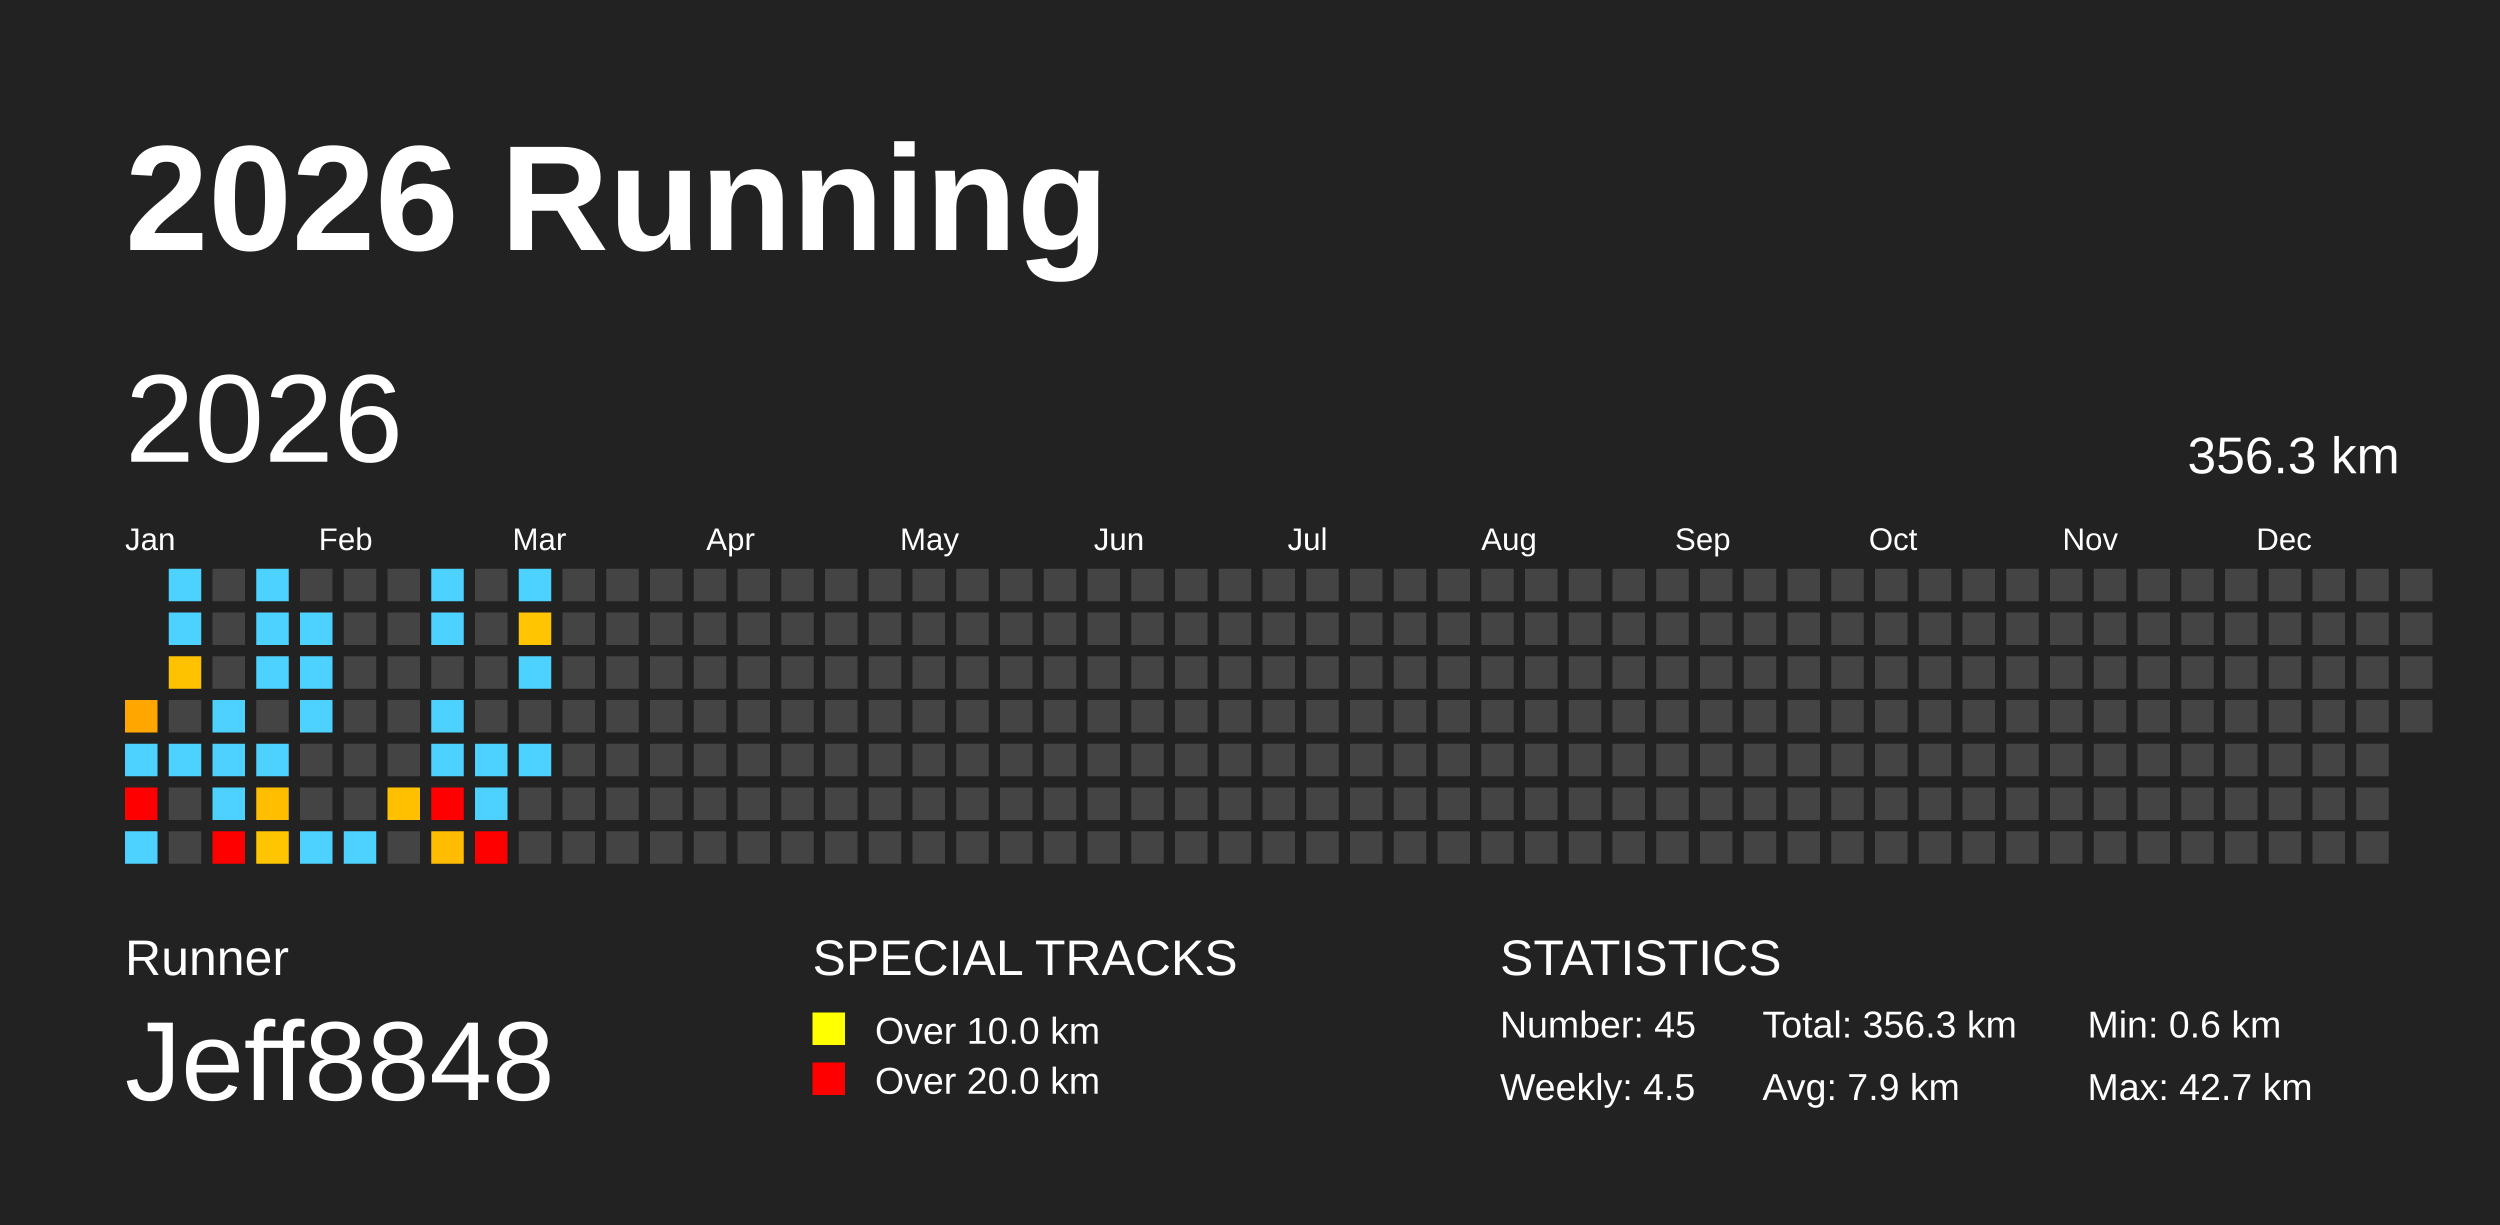
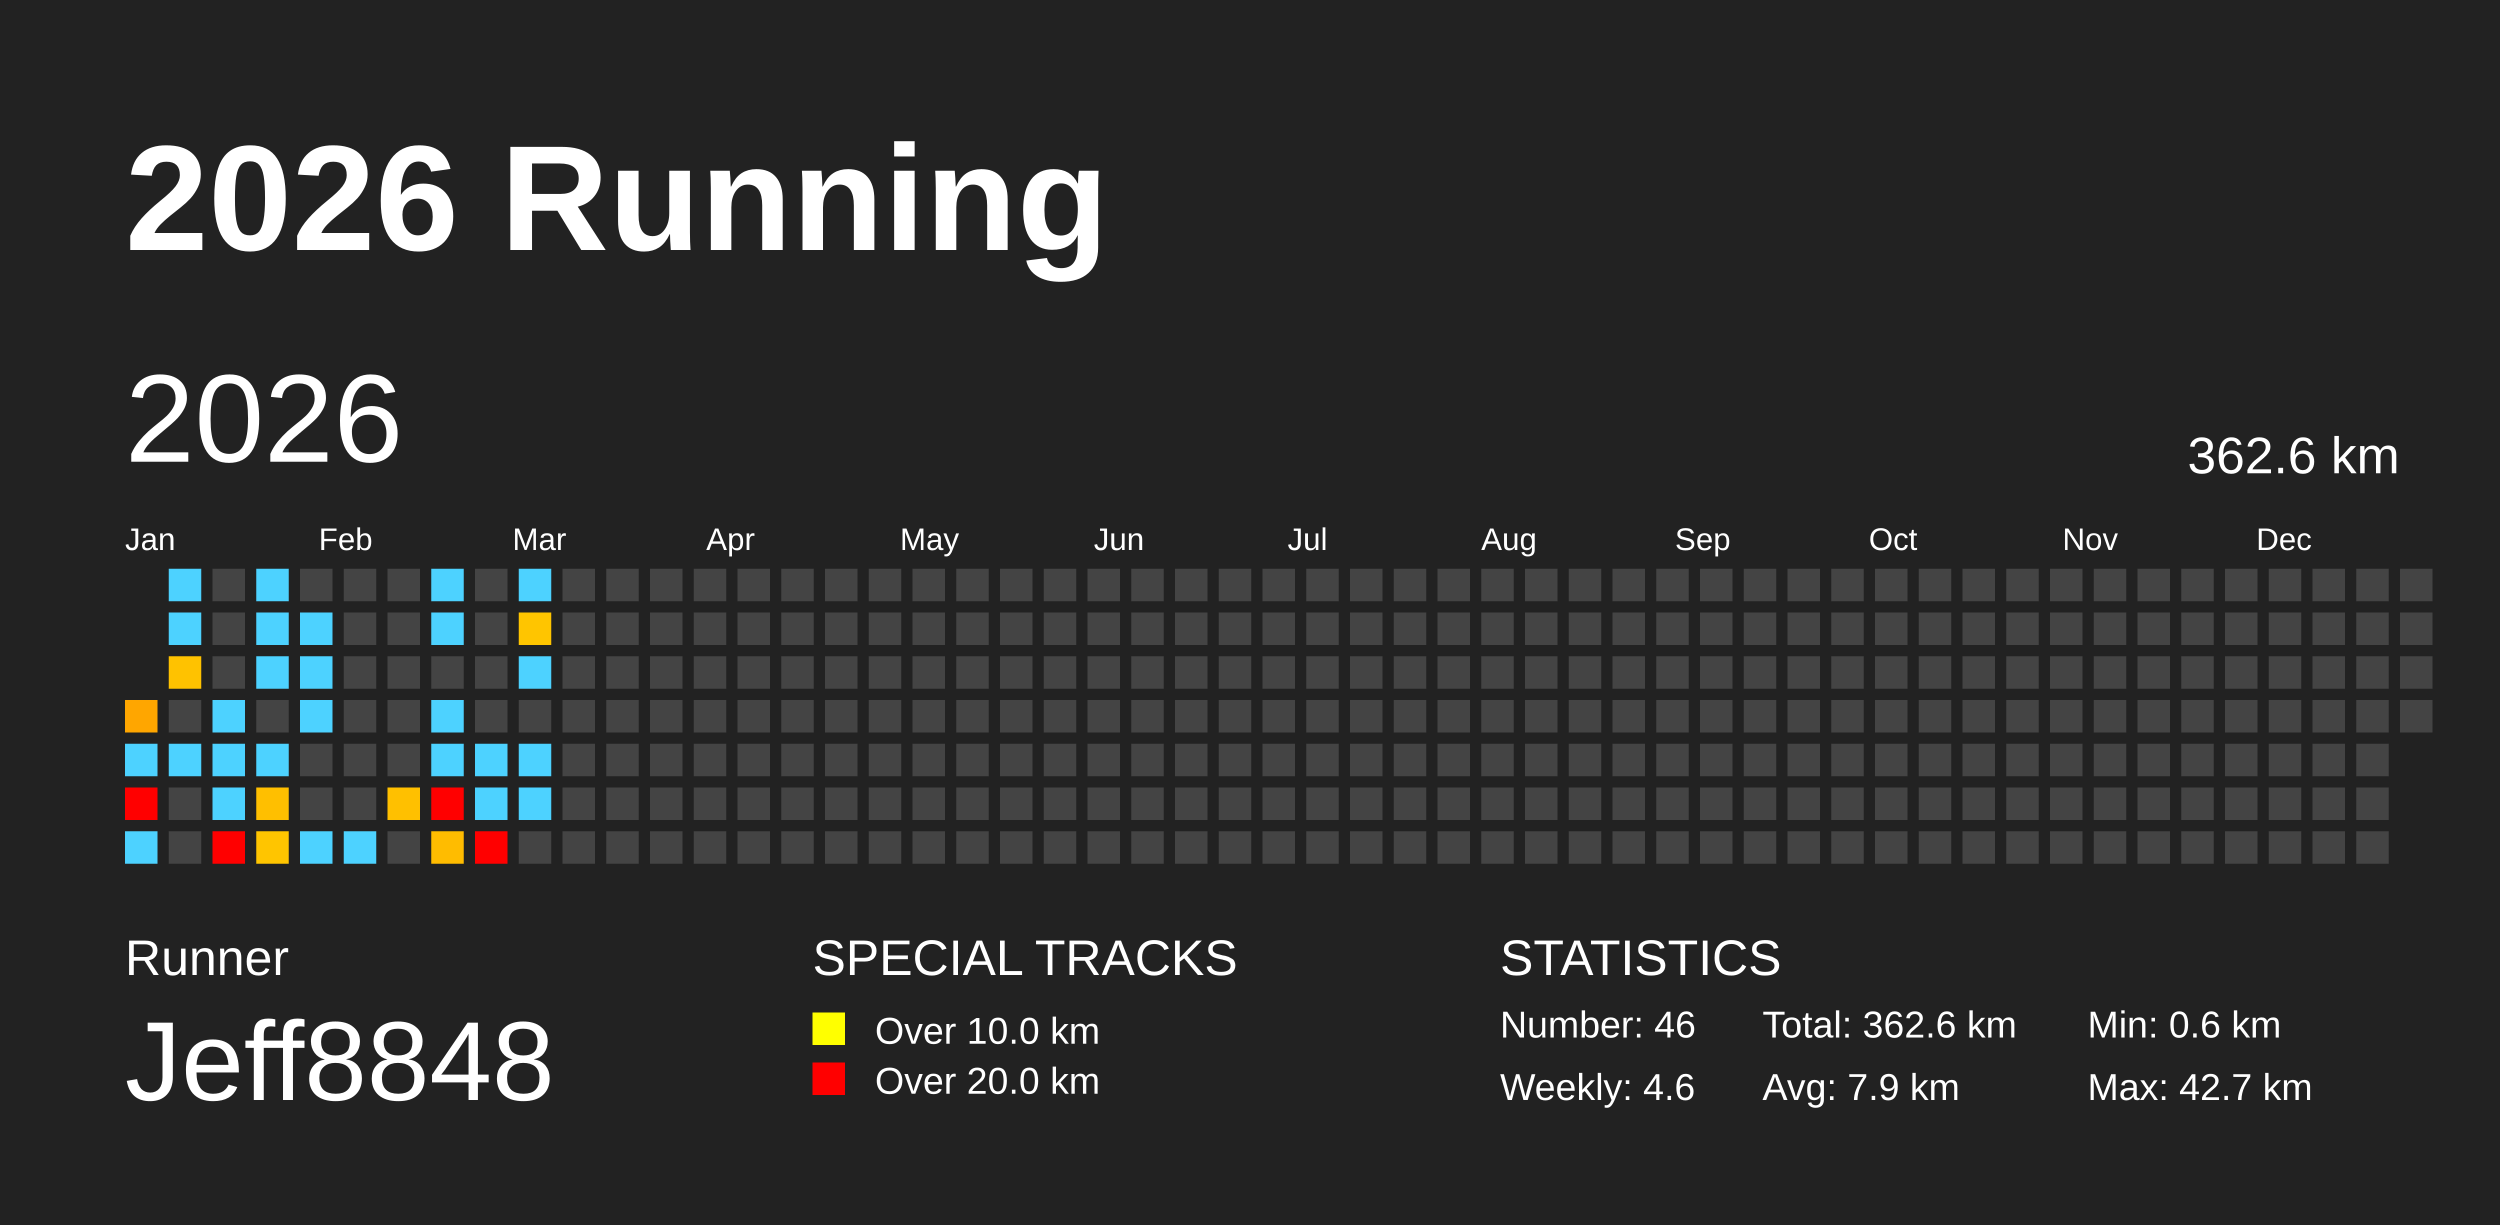
<svg xmlns="http://www.w3.org/2000/svg" baseProfile="full" height="98mm" version="1.1" viewBox="0,0,200,98" width="200mm">
  <defs />
  <rect fill="#222222" height="98" width="200" x="0" y="0" />
  <text fill="#FFFFFF" style="font-size:12px; font-family:Arial; font-weight:bold;" x="10" y="20">2026 Running</text>
  <text fill="#FFFFFF" style="font-size:4px; font-family:Arial" x="10" y="78">Runner</text>
  <text fill="#FFFFFF" style="font-size:9px; font-family:Arial" x="10" y="88">Jeff8848</text>
  <text fill="#FFFFFF" style="font-size:4px; font-family:Arial" x="65" y="78">SPECIAL TRACKS</text>
  <rect fill="yellow" height="2.6" width="2.6" x="65" y="81" />
  <text fill="#FFFFFF" style="font-size:3px; font-family:Arial" x="70" y="83.5">Over 10.0 km</text>
  <rect fill="red" height="2.6" width="2.6" x="65" y="85" />
  <text fill="#FFFFFF" style="font-size:3px; font-family:Arial" x="70" y="87.5">Over 20.0 km</text>
  <text fill="#FFFFFF" style="font-size:4px; font-family:Arial" x="120" y="78">STATISTICS</text>
-   <text fill="#FFFFFF" style="font-size:3px; font-family:Arial" x="120" y="83">Number: 45</text>
-   <text fill="#FFFFFF" style="font-size:3px; font-family:Arial" x="120" y="88">Weekly: 4.5</text>
-   <text fill="#FFFFFF" style="font-size:3px; font-family:Arial" x="141" y="83">Total: 356.3 km</text>
+   <text fill="#FFFFFF" style="font-size:3px; font-family:Arial" x="120" y="83">Number: 46</text>
+   <text fill="#FFFFFF" style="font-size:3px; font-family:Arial" x="120" y="88">Weekly: 4.6</text>
+   <text fill="#FFFFFF" style="font-size:3px; font-family:Arial" x="141" y="83">Total: 362.6 km</text>
  <text fill="#FFFFFF" style="font-size:3px; font-family:Arial" x="141" y="88">Avg: 7.9 km</text>
  <text fill="#FFFFFF" style="font-size:3px; font-family:Arial" x="167" y="83">Min: 0.6 km</text>
  <text fill="#FFFFFF" style="font-size:3px; font-family:Arial" x="167" y="88">Max: 42.7 km</text>
  <text dominant-baseline="hanging" fill="#FFFFFF" style="font-size:10.0px; font-family:Arial;" x="10" y="30">2026</text>
-   <text dominant-baseline="hanging" fill="#FFFFFF" style="font-size:4.125px; font-family:Arial;" x="175" y="35">356.3 km</text>
+   <text dominant-baseline="hanging" fill="#FFFFFF" style="font-size:4.125px; font-family:Arial;" x="175" y="35">362.6 km</text>
  <text fill="#FFFFFF" style="font-size:2.5px; font-family:Arial" x="10.0" y="44">Jan</text>
  <text fill="#FFFFFF" style="font-size:2.5px; font-family:Arial" x="25.5" y="44">Feb</text>
  <text fill="#FFFFFF" style="font-size:2.5px; font-family:Arial" x="41.0" y="44">Mar</text>
  <text fill="#FFFFFF" style="font-size:2.5px; font-family:Arial" x="56.5" y="44">Apr</text>
  <text fill="#FFFFFF" style="font-size:2.5px; font-family:Arial" x="72.0" y="44">May</text>
  <text fill="#FFFFFF" style="font-size:2.5px; font-family:Arial" x="87.5" y="44">Jun</text>
  <text fill="#FFFFFF" style="font-size:2.5px; font-family:Arial" x="103.0" y="44">Jul</text>
  <text fill="#FFFFFF" style="font-size:2.5px; font-family:Arial" x="118.5" y="44">Aug</text>
  <text fill="#FFFFFF" style="font-size:2.5px; font-family:Arial" x="134.0" y="44">Sep</text>
  <text fill="#FFFFFF" style="font-size:2.5px; font-family:Arial" x="149.5" y="44">Oct</text>
  <text fill="#FFFFFF" style="font-size:2.5px; font-family:Arial" x="165.0" y="44">Nov</text>
  <text fill="#FFFFFF" style="font-size:2.5px; font-family:Arial" x="180.5" y="44">Dec</text>
  <rect fill="#ffa600" height="2.6" width="2.6" x="10.0" y="56.0" />
  <rect fill="#4dd2ff" height="2.6" width="2.6" x="10.0" y="59.5" />
  <rect fill="red" height="2.6" width="2.6" x="10.0" y="63.0" />
  <rect fill="#4dd2ff" height="2.6" width="2.6" x="10.0" y="66.5" />
  <rect fill="#4dd2ff" height="2.6" width="2.6" x="13.5" y="45.5" />
  <rect fill="#4dd2ff" height="2.6" width="2.6" x="13.5" y="49.0" />
  <rect fill="#ffc200" height="2.6" width="2.6" x="13.5" y="52.5" />
  <rect fill="#444444" height="2.6" width="2.6" x="13.5" y="56.0" />
  <rect fill="#4dd2ff" height="2.6" width="2.6" x="13.5" y="59.5" />
  <rect fill="#444444" height="2.6" width="2.6" x="13.5" y="63.0" />
  <rect fill="#444444" height="2.6" width="2.6" x="13.5" y="66.5" />
  <rect fill="#444444" height="2.6" width="2.6" x="17.0" y="45.5" />
  <rect fill="#444444" height="2.6" width="2.6" x="17.0" y="49.0" />
  <rect fill="#444444" height="2.6" width="2.6" x="17.0" y="52.5" />
  <rect fill="#4dd2ff" height="2.6" width="2.6" x="17.0" y="56.0" />
  <rect fill="#4dd2ff" height="2.6" width="2.6" x="17.0" y="59.5" />
  <rect fill="#4dd2ff" height="2.6" width="2.6" x="17.0" y="63.0" />
  <rect fill="red" height="2.6" width="2.6" x="17.0" y="66.5" />
  <rect fill="#4dd2ff" height="2.6" width="2.6" x="20.5" y="45.5" />
  <rect fill="#4dd2ff" height="2.6" width="2.6" x="20.5" y="49.0" />
  <rect fill="#4dd2ff" height="2.6" width="2.6" x="20.5" y="52.5" />
  <rect fill="#444444" height="2.6" width="2.6" x="20.5" y="56.0" />
  <rect fill="#4dd2ff" height="2.6" width="2.6" x="20.5" y="59.5" />
  <rect fill="#ffbf00" height="2.6" width="2.6" x="20.5" y="63.0" />
  <rect fill="#ffc500" height="2.6" width="2.6" x="20.5" y="66.5" />
  <rect fill="#444444" height="2.6" width="2.6" x="24.0" y="45.5" />
  <rect fill="#4dd2ff" height="2.6" width="2.6" x="24.0" y="49.0" />
  <rect fill="#4dd2ff" height="2.6" width="2.6" x="24.0" y="52.5" />
  <rect fill="#4dd2ff" height="2.6" width="2.6" x="24.0" y="56.0" />
  <rect fill="#444444" height="2.6" width="2.6" x="24.0" y="59.5" />
  <rect fill="#444444" height="2.6" width="2.6" x="24.0" y="63.0" />
  <rect fill="#4dd2ff" height="2.6" width="2.6" x="24.0" y="66.5" />
  <rect fill="#444444" height="2.6" width="2.6" x="27.5" y="45.5" />
  <rect fill="#444444" height="2.6" width="2.6" x="27.5" y="49.0" />
  <rect fill="#444444" height="2.6" width="2.6" x="27.5" y="52.5" />
  <rect fill="#444444" height="2.6" width="2.6" x="27.5" y="56.0" />
  <rect fill="#444444" height="2.6" width="2.6" x="27.5" y="59.5" />
  <rect fill="#444444" height="2.6" width="2.6" x="27.5" y="63.0" />
  <rect fill="#4dd2ff" height="2.6" width="2.6" x="27.5" y="66.5" />
  <rect fill="#444444" height="2.6" width="2.6" x="31.0" y="45.5" />
  <rect fill="#444444" height="2.6" width="2.6" x="31.0" y="49.0" />
  <rect fill="#444444" height="2.6" width="2.6" x="31.0" y="52.5" />
  <rect fill="#444444" height="2.6" width="2.6" x="31.0" y="56.0" />
  <rect fill="#444444" height="2.6" width="2.6" x="31.0" y="59.5" />
  <rect fill="#ffc000" height="2.6" width="2.6" x="31.0" y="63.0" />
  <rect fill="#444444" height="2.6" width="2.6" x="31.0" y="66.5" />
  <rect fill="#4dd2ff" height="2.6" width="2.6" x="34.5" y="45.5" />
  <rect fill="#4dd2ff" height="2.6" width="2.6" x="34.5" y="49.0" />
  <rect fill="#444444" height="2.6" width="2.6" x="34.5" y="52.5" />
  <rect fill="#4dd2ff" height="2.6" width="2.6" x="34.5" y="56.0" />
  <rect fill="#4dd2ff" height="2.6" width="2.6" x="34.5" y="59.5" />
  <rect fill="red" height="2.6" width="2.6" x="34.5" y="63.0" />
  <rect fill="#ffbc00" height="2.6" width="2.6" x="34.5" y="66.5" />
  <rect fill="#444444" height="2.6" width="2.6" x="38.0" y="45.5" />
  <rect fill="#444444" height="2.6" width="2.6" x="38.0" y="49.0" />
  <rect fill="#444444" height="2.6" width="2.6" x="38.0" y="52.5" />
  <rect fill="#444444" height="2.6" width="2.6" x="38.0" y="56.0" />
  <rect fill="#4dd2ff" height="2.6" width="2.6" x="38.0" y="59.5" />
  <rect fill="#4dd2ff" height="2.6" width="2.6" x="38.0" y="63.0" />
  <rect fill="red" height="2.6" width="2.6" x="38.0" y="66.5" />
  <rect fill="#4dd2ff" height="2.6" width="2.6" x="41.5" y="45.5" />
  <rect fill="#ffc500" height="2.6" width="2.6" x="41.5" y="49.0" />
  <rect fill="#4dd2ff" height="2.6" width="2.6" x="41.5" y="52.5" />
  <rect fill="#444444" height="2.6" width="2.6" x="41.5" y="56.0" />
  <rect fill="#4dd2ff" height="2.6" width="2.6" x="41.5" y="59.5" />
-   <rect fill="#444444" height="2.6" width="2.6" x="41.5" y="63.0" />
+   <rect fill="#4dd2ff" height="2.6" width="2.6" x="41.5" y="63.0" />
  <rect fill="#444444" height="2.6" width="2.6" x="41.5" y="66.5" />
  <rect fill="#444444" height="2.6" width="2.6" x="45.0" y="45.5" />
  <rect fill="#444444" height="2.6" width="2.6" x="45.0" y="49.0" />
  <rect fill="#444444" height="2.6" width="2.6" x="45.0" y="52.5" />
  <rect fill="#444444" height="2.6" width="2.6" x="45.0" y="56.0" />
  <rect fill="#444444" height="2.6" width="2.6" x="45.0" y="59.5" />
  <rect fill="#444444" height="2.6" width="2.6" x="45.0" y="63.0" />
  <rect fill="#444444" height="2.6" width="2.6" x="45.0" y="66.5" />
  <rect fill="#444444" height="2.6" width="2.6" x="48.5" y="45.5" />
  <rect fill="#444444" height="2.6" width="2.6" x="48.5" y="49.0" />
  <rect fill="#444444" height="2.6" width="2.6" x="48.5" y="52.5" />
  <rect fill="#444444" height="2.6" width="2.6" x="48.5" y="56.0" />
  <rect fill="#444444" height="2.6" width="2.6" x="48.5" y="59.5" />
  <rect fill="#444444" height="2.6" width="2.6" x="48.5" y="63.0" />
  <rect fill="#444444" height="2.6" width="2.6" x="48.5" y="66.5" />
  <rect fill="#444444" height="2.6" width="2.6" x="52.0" y="45.5" />
  <rect fill="#444444" height="2.6" width="2.6" x="52.0" y="49.0" />
  <rect fill="#444444" height="2.6" width="2.6" x="52.0" y="52.5" />
  <rect fill="#444444" height="2.6" width="2.6" x="52.0" y="56.0" />
  <rect fill="#444444" height="2.6" width="2.6" x="52.0" y="59.5" />
  <rect fill="#444444" height="2.6" width="2.6" x="52.0" y="63.0" />
  <rect fill="#444444" height="2.6" width="2.6" x="52.0" y="66.5" />
  <rect fill="#444444" height="2.6" width="2.6" x="55.5" y="45.5" />
  <rect fill="#444444" height="2.6" width="2.6" x="55.5" y="49.0" />
  <rect fill="#444444" height="2.6" width="2.6" x="55.5" y="52.5" />
  <rect fill="#444444" height="2.6" width="2.6" x="55.5" y="56.0" />
  <rect fill="#444444" height="2.6" width="2.6" x="55.5" y="59.5" />
  <rect fill="#444444" height="2.6" width="2.6" x="55.5" y="63.0" />
  <rect fill="#444444" height="2.6" width="2.6" x="55.5" y="66.5" />
  <rect fill="#444444" height="2.6" width="2.6" x="59.0" y="45.5" />
  <rect fill="#444444" height="2.6" width="2.6" x="59.0" y="49.0" />
  <rect fill="#444444" height="2.6" width="2.6" x="59.0" y="52.5" />
  <rect fill="#444444" height="2.6" width="2.6" x="59.0" y="56.0" />
  <rect fill="#444444" height="2.6" width="2.6" x="59.0" y="59.5" />
  <rect fill="#444444" height="2.6" width="2.6" x="59.0" y="63.0" />
  <rect fill="#444444" height="2.6" width="2.6" x="59.0" y="66.5" />
  <rect fill="#444444" height="2.6" width="2.6" x="62.5" y="45.5" />
  <rect fill="#444444" height="2.6" width="2.6" x="62.5" y="49.0" />
  <rect fill="#444444" height="2.6" width="2.6" x="62.5" y="52.5" />
  <rect fill="#444444" height="2.6" width="2.6" x="62.5" y="56.0" />
  <rect fill="#444444" height="2.6" width="2.6" x="62.5" y="59.5" />
  <rect fill="#444444" height="2.6" width="2.6" x="62.5" y="63.0" />
  <rect fill="#444444" height="2.6" width="2.6" x="62.5" y="66.5" />
  <rect fill="#444444" height="2.6" width="2.6" x="66.0" y="45.5" />
  <rect fill="#444444" height="2.6" width="2.6" x="66.0" y="49.0" />
  <rect fill="#444444" height="2.6" width="2.6" x="66.0" y="52.5" />
  <rect fill="#444444" height="2.6" width="2.6" x="66.0" y="56.0" />
  <rect fill="#444444" height="2.6" width="2.6" x="66.0" y="59.5" />
  <rect fill="#444444" height="2.6" width="2.6" x="66.0" y="63.0" />
  <rect fill="#444444" height="2.6" width="2.6" x="66.0" y="66.5" />
  <rect fill="#444444" height="2.6" width="2.6" x="69.5" y="45.5" />
  <rect fill="#444444" height="2.6" width="2.6" x="69.5" y="49.0" />
  <rect fill="#444444" height="2.6" width="2.6" x="69.5" y="52.5" />
  <rect fill="#444444" height="2.6" width="2.6" x="69.5" y="56.0" />
  <rect fill="#444444" height="2.6" width="2.6" x="69.5" y="59.5" />
  <rect fill="#444444" height="2.6" width="2.6" x="69.5" y="63.0" />
  <rect fill="#444444" height="2.6" width="2.6" x="69.5" y="66.5" />
  <rect fill="#444444" height="2.6" width="2.6" x="73.0" y="45.5" />
  <rect fill="#444444" height="2.6" width="2.6" x="73.0" y="49.0" />
  <rect fill="#444444" height="2.6" width="2.6" x="73.0" y="52.5" />
  <rect fill="#444444" height="2.6" width="2.6" x="73.0" y="56.0" />
  <rect fill="#444444" height="2.6" width="2.6" x="73.0" y="59.5" />
  <rect fill="#444444" height="2.6" width="2.6" x="73.0" y="63.0" />
  <rect fill="#444444" height="2.6" width="2.6" x="73.0" y="66.5" />
  <rect fill="#444444" height="2.6" width="2.6" x="76.5" y="45.5" />
  <rect fill="#444444" height="2.6" width="2.6" x="76.5" y="49.0" />
  <rect fill="#444444" height="2.6" width="2.6" x="76.5" y="52.5" />
  <rect fill="#444444" height="2.6" width="2.6" x="76.5" y="56.0" />
  <rect fill="#444444" height="2.6" width="2.6" x="76.5" y="59.5" />
  <rect fill="#444444" height="2.6" width="2.6" x="76.5" y="63.0" />
  <rect fill="#444444" height="2.6" width="2.6" x="76.5" y="66.5" />
  <rect fill="#444444" height="2.6" width="2.6" x="80.0" y="45.5" />
  <rect fill="#444444" height="2.6" width="2.6" x="80.0" y="49.0" />
  <rect fill="#444444" height="2.6" width="2.6" x="80.0" y="52.5" />
  <rect fill="#444444" height="2.6" width="2.6" x="80.0" y="56.0" />
  <rect fill="#444444" height="2.6" width="2.6" x="80.0" y="59.5" />
  <rect fill="#444444" height="2.6" width="2.6" x="80.0" y="63.0" />
  <rect fill="#444444" height="2.6" width="2.6" x="80.0" y="66.5" />
  <rect fill="#444444" height="2.6" width="2.6" x="83.5" y="45.5" />
  <rect fill="#444444" height="2.6" width="2.6" x="83.5" y="49.0" />
  <rect fill="#444444" height="2.6" width="2.6" x="83.5" y="52.5" />
  <rect fill="#444444" height="2.6" width="2.6" x="83.5" y="56.0" />
  <rect fill="#444444" height="2.6" width="2.6" x="83.5" y="59.5" />
  <rect fill="#444444" height="2.6" width="2.6" x="83.5" y="63.0" />
  <rect fill="#444444" height="2.6" width="2.6" x="83.5" y="66.5" />
  <rect fill="#444444" height="2.6" width="2.6" x="87.0" y="45.5" />
  <rect fill="#444444" height="2.6" width="2.6" x="87.0" y="49.0" />
  <rect fill="#444444" height="2.6" width="2.6" x="87.0" y="52.5" />
  <rect fill="#444444" height="2.6" width="2.6" x="87.0" y="56.0" />
  <rect fill="#444444" height="2.6" width="2.6" x="87.0" y="59.5" />
  <rect fill="#444444" height="2.6" width="2.6" x="87.0" y="63.0" />
  <rect fill="#444444" height="2.6" width="2.6" x="87.0" y="66.5" />
  <rect fill="#444444" height="2.6" width="2.6" x="90.5" y="45.5" />
  <rect fill="#444444" height="2.6" width="2.6" x="90.5" y="49.0" />
  <rect fill="#444444" height="2.6" width="2.6" x="90.5" y="52.5" />
  <rect fill="#444444" height="2.6" width="2.6" x="90.5" y="56.0" />
  <rect fill="#444444" height="2.6" width="2.6" x="90.5" y="59.5" />
  <rect fill="#444444" height="2.6" width="2.6" x="90.5" y="63.0" />
  <rect fill="#444444" height="2.6" width="2.6" x="90.5" y="66.5" />
  <rect fill="#444444" height="2.6" width="2.6" x="94.0" y="45.5" />
  <rect fill="#444444" height="2.6" width="2.6" x="94.0" y="49.0" />
  <rect fill="#444444" height="2.6" width="2.6" x="94.0" y="52.5" />
  <rect fill="#444444" height="2.6" width="2.6" x="94.0" y="56.0" />
  <rect fill="#444444" height="2.6" width="2.6" x="94.0" y="59.5" />
  <rect fill="#444444" height="2.6" width="2.6" x="94.0" y="63.0" />
  <rect fill="#444444" height="2.6" width="2.6" x="94.0" y="66.5" />
  <rect fill="#444444" height="2.6" width="2.6" x="97.5" y="45.5" />
  <rect fill="#444444" height="2.6" width="2.6" x="97.5" y="49.0" />
  <rect fill="#444444" height="2.6" width="2.6" x="97.5" y="52.5" />
  <rect fill="#444444" height="2.6" width="2.6" x="97.5" y="56.0" />
  <rect fill="#444444" height="2.6" width="2.6" x="97.5" y="59.5" />
  <rect fill="#444444" height="2.6" width="2.6" x="97.5" y="63.0" />
  <rect fill="#444444" height="2.6" width="2.6" x="97.5" y="66.5" />
  <rect fill="#444444" height="2.6" width="2.6" x="101.0" y="45.5" />
  <rect fill="#444444" height="2.6" width="2.6" x="101.0" y="49.0" />
  <rect fill="#444444" height="2.6" width="2.6" x="101.0" y="52.5" />
  <rect fill="#444444" height="2.6" width="2.6" x="101.0" y="56.0" />
  <rect fill="#444444" height="2.6" width="2.6" x="101.0" y="59.5" />
  <rect fill="#444444" height="2.6" width="2.6" x="101.0" y="63.0" />
  <rect fill="#444444" height="2.6" width="2.6" x="101.0" y="66.5" />
  <rect fill="#444444" height="2.6" width="2.6" x="104.5" y="45.5" />
  <rect fill="#444444" height="2.6" width="2.6" x="104.5" y="49.0" />
  <rect fill="#444444" height="2.6" width="2.6" x="104.5" y="52.5" />
  <rect fill="#444444" height="2.6" width="2.6" x="104.5" y="56.0" />
  <rect fill="#444444" height="2.6" width="2.6" x="104.5" y="59.5" />
  <rect fill="#444444" height="2.6" width="2.6" x="104.5" y="63.0" />
  <rect fill="#444444" height="2.6" width="2.6" x="104.5" y="66.5" />
  <rect fill="#444444" height="2.6" width="2.6" x="108.0" y="45.5" />
  <rect fill="#444444" height="2.6" width="2.6" x="108.0" y="49.0" />
  <rect fill="#444444" height="2.6" width="2.6" x="108.0" y="52.5" />
  <rect fill="#444444" height="2.6" width="2.6" x="108.0" y="56.0" />
  <rect fill="#444444" height="2.6" width="2.6" x="108.0" y="59.5" />
  <rect fill="#444444" height="2.6" width="2.6" x="108.0" y="63.0" />
  <rect fill="#444444" height="2.6" width="2.6" x="108.0" y="66.5" />
  <rect fill="#444444" height="2.6" width="2.6" x="111.5" y="45.5" />
  <rect fill="#444444" height="2.6" width="2.6" x="111.5" y="49.0" />
  <rect fill="#444444" height="2.6" width="2.6" x="111.5" y="52.5" />
  <rect fill="#444444" height="2.6" width="2.6" x="111.5" y="56.0" />
  <rect fill="#444444" height="2.6" width="2.6" x="111.5" y="59.5" />
  <rect fill="#444444" height="2.6" width="2.6" x="111.5" y="63.0" />
  <rect fill="#444444" height="2.6" width="2.6" x="111.5" y="66.5" />
  <rect fill="#444444" height="2.6" width="2.6" x="115.0" y="45.5" />
  <rect fill="#444444" height="2.6" width="2.6" x="115.0" y="49.0" />
  <rect fill="#444444" height="2.6" width="2.6" x="115.0" y="52.5" />
  <rect fill="#444444" height="2.6" width="2.6" x="115.0" y="56.0" />
  <rect fill="#444444" height="2.6" width="2.6" x="115.0" y="59.5" />
  <rect fill="#444444" height="2.6" width="2.6" x="115.0" y="63.0" />
  <rect fill="#444444" height="2.6" width="2.6" x="115.0" y="66.5" />
  <rect fill="#444444" height="2.6" width="2.6" x="118.5" y="45.5" />
  <rect fill="#444444" height="2.6" width="2.6" x="118.5" y="49.0" />
  <rect fill="#444444" height="2.6" width="2.6" x="118.5" y="52.5" />
  <rect fill="#444444" height="2.6" width="2.6" x="118.5" y="56.0" />
  <rect fill="#444444" height="2.6" width="2.6" x="118.5" y="59.5" />
  <rect fill="#444444" height="2.6" width="2.6" x="118.5" y="63.0" />
  <rect fill="#444444" height="2.6" width="2.6" x="118.5" y="66.5" />
  <rect fill="#444444" height="2.6" width="2.6" x="122.0" y="45.5" />
  <rect fill="#444444" height="2.6" width="2.6" x="122.0" y="49.0" />
  <rect fill="#444444" height="2.6" width="2.6" x="122.0" y="52.5" />
  <rect fill="#444444" height="2.6" width="2.6" x="122.0" y="56.0" />
  <rect fill="#444444" height="2.6" width="2.6" x="122.0" y="59.5" />
  <rect fill="#444444" height="2.6" width="2.6" x="122.0" y="63.0" />
  <rect fill="#444444" height="2.6" width="2.6" x="122.0" y="66.5" />
  <rect fill="#444444" height="2.6" width="2.6" x="125.5" y="45.5" />
  <rect fill="#444444" height="2.6" width="2.6" x="125.5" y="49.0" />
  <rect fill="#444444" height="2.6" width="2.6" x="125.5" y="52.5" />
  <rect fill="#444444" height="2.6" width="2.6" x="125.5" y="56.0" />
  <rect fill="#444444" height="2.6" width="2.6" x="125.5" y="59.5" />
  <rect fill="#444444" height="2.6" width="2.6" x="125.5" y="63.0" />
  <rect fill="#444444" height="2.6" width="2.6" x="125.5" y="66.5" />
  <rect fill="#444444" height="2.6" width="2.6" x="129.0" y="45.5" />
  <rect fill="#444444" height="2.6" width="2.6" x="129.0" y="49.0" />
  <rect fill="#444444" height="2.6" width="2.6" x="129.0" y="52.5" />
  <rect fill="#444444" height="2.6" width="2.6" x="129.0" y="56.0" />
  <rect fill="#444444" height="2.6" width="2.6" x="129.0" y="59.5" />
  <rect fill="#444444" height="2.6" width="2.6" x="129.0" y="63.0" />
  <rect fill="#444444" height="2.6" width="2.6" x="129.0" y="66.5" />
  <rect fill="#444444" height="2.6" width="2.6" x="132.5" y="45.5" />
  <rect fill="#444444" height="2.6" width="2.6" x="132.5" y="49.0" />
  <rect fill="#444444" height="2.6" width="2.6" x="132.5" y="52.5" />
  <rect fill="#444444" height="2.6" width="2.6" x="132.5" y="56.0" />
  <rect fill="#444444" height="2.6" width="2.6" x="132.5" y="59.5" />
  <rect fill="#444444" height="2.6" width="2.6" x="132.5" y="63.0" />
  <rect fill="#444444" height="2.6" width="2.6" x="132.5" y="66.5" />
  <rect fill="#444444" height="2.6" width="2.6" x="136.0" y="45.5" />
  <rect fill="#444444" height="2.6" width="2.6" x="136.0" y="49.0" />
  <rect fill="#444444" height="2.6" width="2.6" x="136.0" y="52.5" />
  <rect fill="#444444" height="2.6" width="2.6" x="136.0" y="56.0" />
  <rect fill="#444444" height="2.6" width="2.6" x="136.0" y="59.5" />
  <rect fill="#444444" height="2.6" width="2.6" x="136.0" y="63.0" />
  <rect fill="#444444" height="2.6" width="2.6" x="136.0" y="66.5" />
  <rect fill="#444444" height="2.6" width="2.6" x="139.5" y="45.5" />
  <rect fill="#444444" height="2.6" width="2.6" x="139.5" y="49.0" />
  <rect fill="#444444" height="2.6" width="2.6" x="139.5" y="52.5" />
  <rect fill="#444444" height="2.6" width="2.6" x="139.5" y="56.0" />
  <rect fill="#444444" height="2.6" width="2.6" x="139.5" y="59.5" />
  <rect fill="#444444" height="2.6" width="2.6" x="139.5" y="63.0" />
  <rect fill="#444444" height="2.6" width="2.6" x="139.5" y="66.5" />
  <rect fill="#444444" height="2.6" width="2.6" x="143.0" y="45.5" />
  <rect fill="#444444" height="2.6" width="2.6" x="143.0" y="49.0" />
  <rect fill="#444444" height="2.6" width="2.6" x="143.0" y="52.5" />
  <rect fill="#444444" height="2.6" width="2.6" x="143.0" y="56.0" />
  <rect fill="#444444" height="2.6" width="2.6" x="143.0" y="59.5" />
  <rect fill="#444444" height="2.6" width="2.6" x="143.0" y="63.0" />
  <rect fill="#444444" height="2.6" width="2.6" x="143.0" y="66.5" />
  <rect fill="#444444" height="2.6" width="2.6" x="146.5" y="45.5" />
  <rect fill="#444444" height="2.6" width="2.6" x="146.5" y="49.0" />
  <rect fill="#444444" height="2.6" width="2.6" x="146.5" y="52.5" />
  <rect fill="#444444" height="2.6" width="2.6" x="146.5" y="56.0" />
  <rect fill="#444444" height="2.6" width="2.6" x="146.5" y="59.5" />
  <rect fill="#444444" height="2.6" width="2.6" x="146.5" y="63.0" />
  <rect fill="#444444" height="2.6" width="2.6" x="146.5" y="66.5" />
  <rect fill="#444444" height="2.6" width="2.6" x="150.0" y="45.5" />
  <rect fill="#444444" height="2.6" width="2.6" x="150.0" y="49.0" />
  <rect fill="#444444" height="2.6" width="2.6" x="150.0" y="52.5" />
  <rect fill="#444444" height="2.6" width="2.6" x="150.0" y="56.0" />
  <rect fill="#444444" height="2.6" width="2.6" x="150.0" y="59.5" />
  <rect fill="#444444" height="2.6" width="2.6" x="150.0" y="63.0" />
  <rect fill="#444444" height="2.6" width="2.6" x="150.0" y="66.5" />
  <rect fill="#444444" height="2.6" width="2.6" x="153.5" y="45.5" />
  <rect fill="#444444" height="2.6" width="2.6" x="153.5" y="49.0" />
  <rect fill="#444444" height="2.6" width="2.6" x="153.5" y="52.5" />
  <rect fill="#444444" height="2.6" width="2.6" x="153.5" y="56.0" />
  <rect fill="#444444" height="2.6" width="2.6" x="153.5" y="59.5" />
  <rect fill="#444444" height="2.6" width="2.6" x="153.5" y="63.0" />
  <rect fill="#444444" height="2.6" width="2.6" x="153.5" y="66.5" />
  <rect fill="#444444" height="2.6" width="2.6" x="157.0" y="45.5" />
  <rect fill="#444444" height="2.6" width="2.6" x="157.0" y="49.0" />
  <rect fill="#444444" height="2.6" width="2.6" x="157.0" y="52.5" />
  <rect fill="#444444" height="2.6" width="2.6" x="157.0" y="56.0" />
  <rect fill="#444444" height="2.6" width="2.6" x="157.0" y="59.5" />
  <rect fill="#444444" height="2.6" width="2.6" x="157.0" y="63.0" />
  <rect fill="#444444" height="2.6" width="2.6" x="157.0" y="66.5" />
  <rect fill="#444444" height="2.6" width="2.6" x="160.5" y="45.5" />
  <rect fill="#444444" height="2.6" width="2.6" x="160.5" y="49.0" />
  <rect fill="#444444" height="2.6" width="2.6" x="160.5" y="52.5" />
  <rect fill="#444444" height="2.6" width="2.6" x="160.5" y="56.0" />
  <rect fill="#444444" height="2.6" width="2.6" x="160.5" y="59.5" />
  <rect fill="#444444" height="2.6" width="2.6" x="160.5" y="63.0" />
  <rect fill="#444444" height="2.6" width="2.6" x="160.5" y="66.5" />
  <rect fill="#444444" height="2.6" width="2.6" x="164.0" y="45.5" />
  <rect fill="#444444" height="2.6" width="2.6" x="164.0" y="49.0" />
  <rect fill="#444444" height="2.6" width="2.6" x="164.0" y="52.5" />
  <rect fill="#444444" height="2.6" width="2.6" x="164.0" y="56.0" />
  <rect fill="#444444" height="2.6" width="2.6" x="164.0" y="59.5" />
  <rect fill="#444444" height="2.6" width="2.6" x="164.0" y="63.0" />
  <rect fill="#444444" height="2.6" width="2.6" x="164.0" y="66.5" />
  <rect fill="#444444" height="2.6" width="2.6" x="167.5" y="45.5" />
  <rect fill="#444444" height="2.6" width="2.6" x="167.5" y="49.0" />
  <rect fill="#444444" height="2.6" width="2.6" x="167.5" y="52.5" />
  <rect fill="#444444" height="2.6" width="2.6" x="167.5" y="56.0" />
  <rect fill="#444444" height="2.6" width="2.6" x="167.5" y="59.5" />
  <rect fill="#444444" height="2.6" width="2.6" x="167.5" y="63.0" />
  <rect fill="#444444" height="2.6" width="2.6" x="167.5" y="66.5" />
  <rect fill="#444444" height="2.6" width="2.6" x="171.0" y="45.5" />
  <rect fill="#444444" height="2.6" width="2.6" x="171.0" y="49.0" />
  <rect fill="#444444" height="2.6" width="2.6" x="171.0" y="52.5" />
  <rect fill="#444444" height="2.6" width="2.6" x="171.0" y="56.0" />
  <rect fill="#444444" height="2.6" width="2.6" x="171.0" y="59.5" />
  <rect fill="#444444" height="2.6" width="2.6" x="171.0" y="63.0" />
  <rect fill="#444444" height="2.6" width="2.6" x="171.0" y="66.5" />
  <rect fill="#444444" height="2.6" width="2.6" x="174.5" y="45.5" />
  <rect fill="#444444" height="2.6" width="2.6" x="174.5" y="49.0" />
  <rect fill="#444444" height="2.6" width="2.6" x="174.5" y="52.5" />
  <rect fill="#444444" height="2.6" width="2.6" x="174.5" y="56.0" />
  <rect fill="#444444" height="2.6" width="2.6" x="174.5" y="59.5" />
  <rect fill="#444444" height="2.6" width="2.6" x="174.5" y="63.0" />
  <rect fill="#444444" height="2.6" width="2.6" x="174.5" y="66.5" />
  <rect fill="#444444" height="2.6" width="2.6" x="178.0" y="45.5" />
  <rect fill="#444444" height="2.6" width="2.6" x="178.0" y="49.0" />
  <rect fill="#444444" height="2.6" width="2.6" x="178.0" y="52.5" />
  <rect fill="#444444" height="2.6" width="2.6" x="178.0" y="56.0" />
  <rect fill="#444444" height="2.6" width="2.6" x="178.0" y="59.5" />
  <rect fill="#444444" height="2.6" width="2.6" x="178.0" y="63.0" />
  <rect fill="#444444" height="2.6" width="2.6" x="178.0" y="66.5" />
  <rect fill="#444444" height="2.6" width="2.6" x="181.5" y="45.5" />
  <rect fill="#444444" height="2.6" width="2.6" x="181.5" y="49.0" />
  <rect fill="#444444" height="2.6" width="2.6" x="181.5" y="52.5" />
  <rect fill="#444444" height="2.6" width="2.6" x="181.5" y="56.0" />
  <rect fill="#444444" height="2.6" width="2.6" x="181.5" y="59.5" />
  <rect fill="#444444" height="2.6" width="2.6" x="181.5" y="63.0" />
  <rect fill="#444444" height="2.6" width="2.6" x="181.5" y="66.5" />
  <rect fill="#444444" height="2.6" width="2.6" x="185.0" y="45.5" />
  <rect fill="#444444" height="2.6" width="2.6" x="185.0" y="49.0" />
  <rect fill="#444444" height="2.6" width="2.6" x="185.0" y="52.5" />
  <rect fill="#444444" height="2.6" width="2.6" x="185.0" y="56.0" />
  <rect fill="#444444" height="2.6" width="2.6" x="185.0" y="59.5" />
  <rect fill="#444444" height="2.6" width="2.6" x="185.0" y="63.0" />
  <rect fill="#444444" height="2.6" width="2.6" x="185.0" y="66.5" />
  <rect fill="#444444" height="2.6" width="2.6" x="188.5" y="45.5" />
  <rect fill="#444444" height="2.6" width="2.6" x="188.5" y="49.0" />
  <rect fill="#444444" height="2.6" width="2.6" x="188.5" y="52.5" />
  <rect fill="#444444" height="2.6" width="2.6" x="188.5" y="56.0" />
  <rect fill="#444444" height="2.6" width="2.6" x="188.5" y="59.5" />
  <rect fill="#444444" height="2.6" width="2.6" x="188.5" y="63.0" />
  <rect fill="#444444" height="2.6" width="2.6" x="188.5" y="66.5" />
  <rect fill="#444444" height="2.6" width="2.6" x="192.0" y="45.5" />
  <rect fill="#444444" height="2.6" width="2.6" x="192.0" y="49.0" />
  <rect fill="#444444" height="2.6" width="2.6" x="192.0" y="52.5" />
  <rect fill="#444444" height="2.6" width="2.6" x="192.0" y="56.0" />
</svg>
